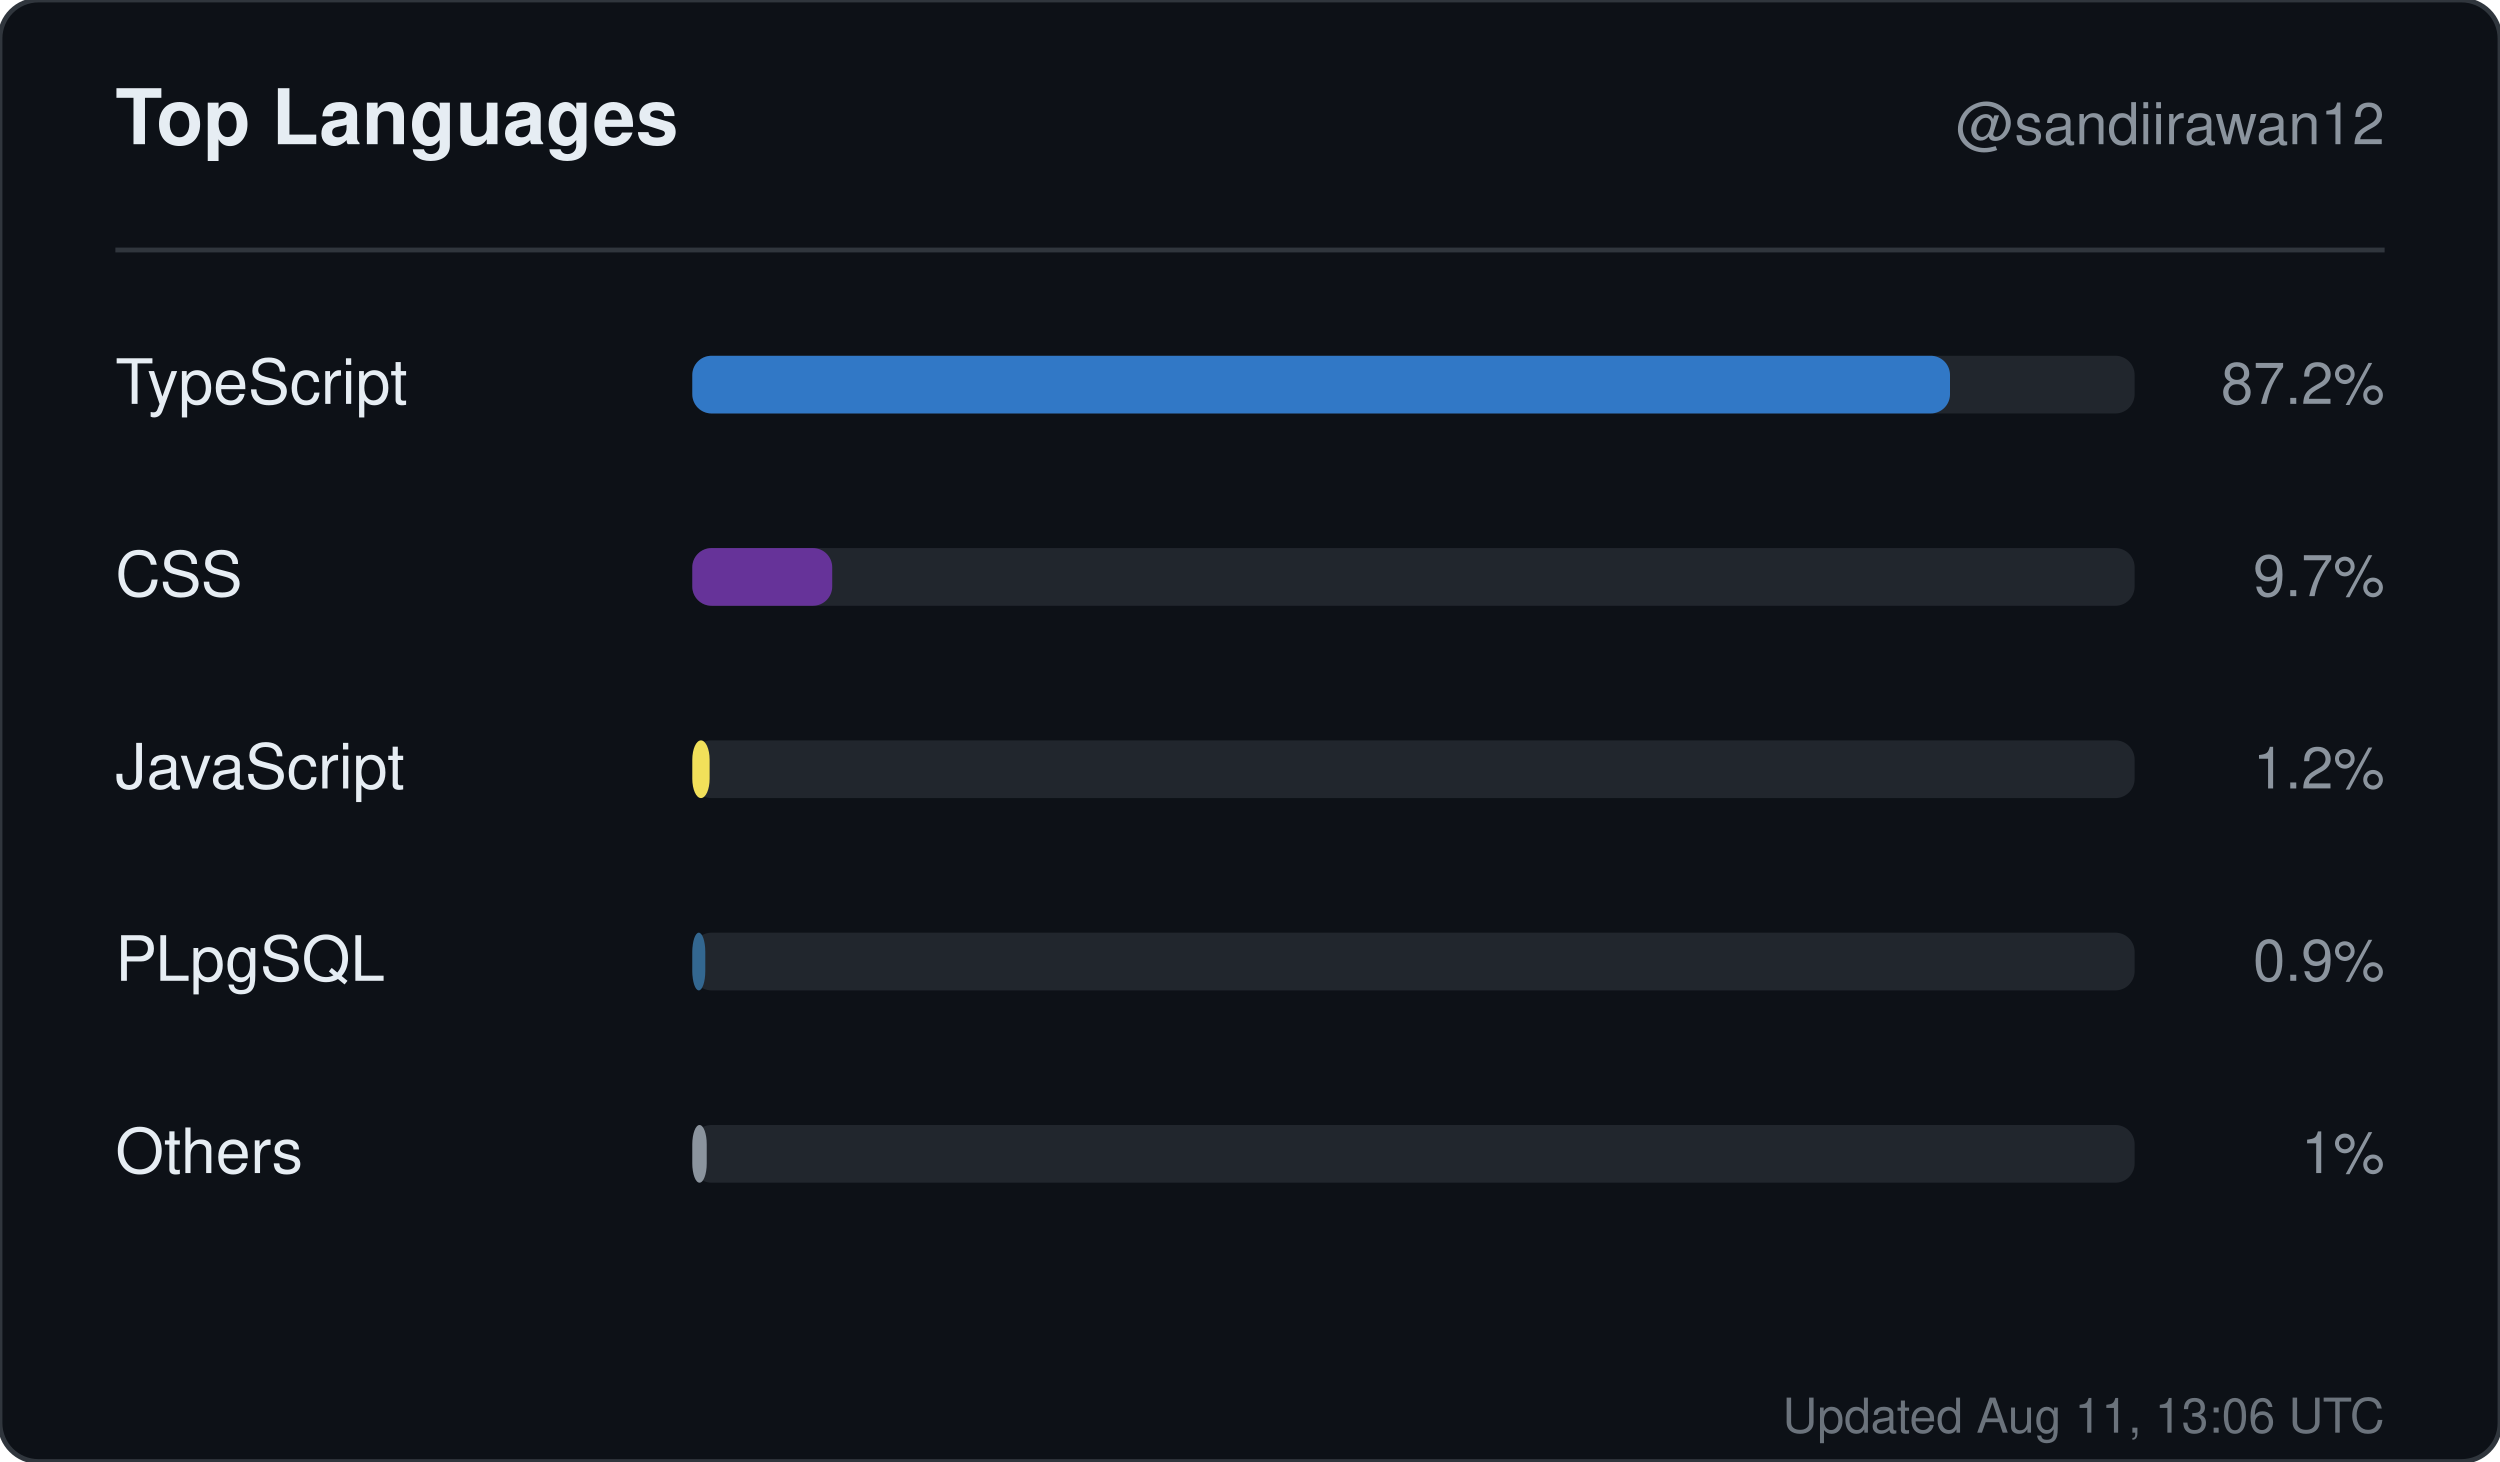
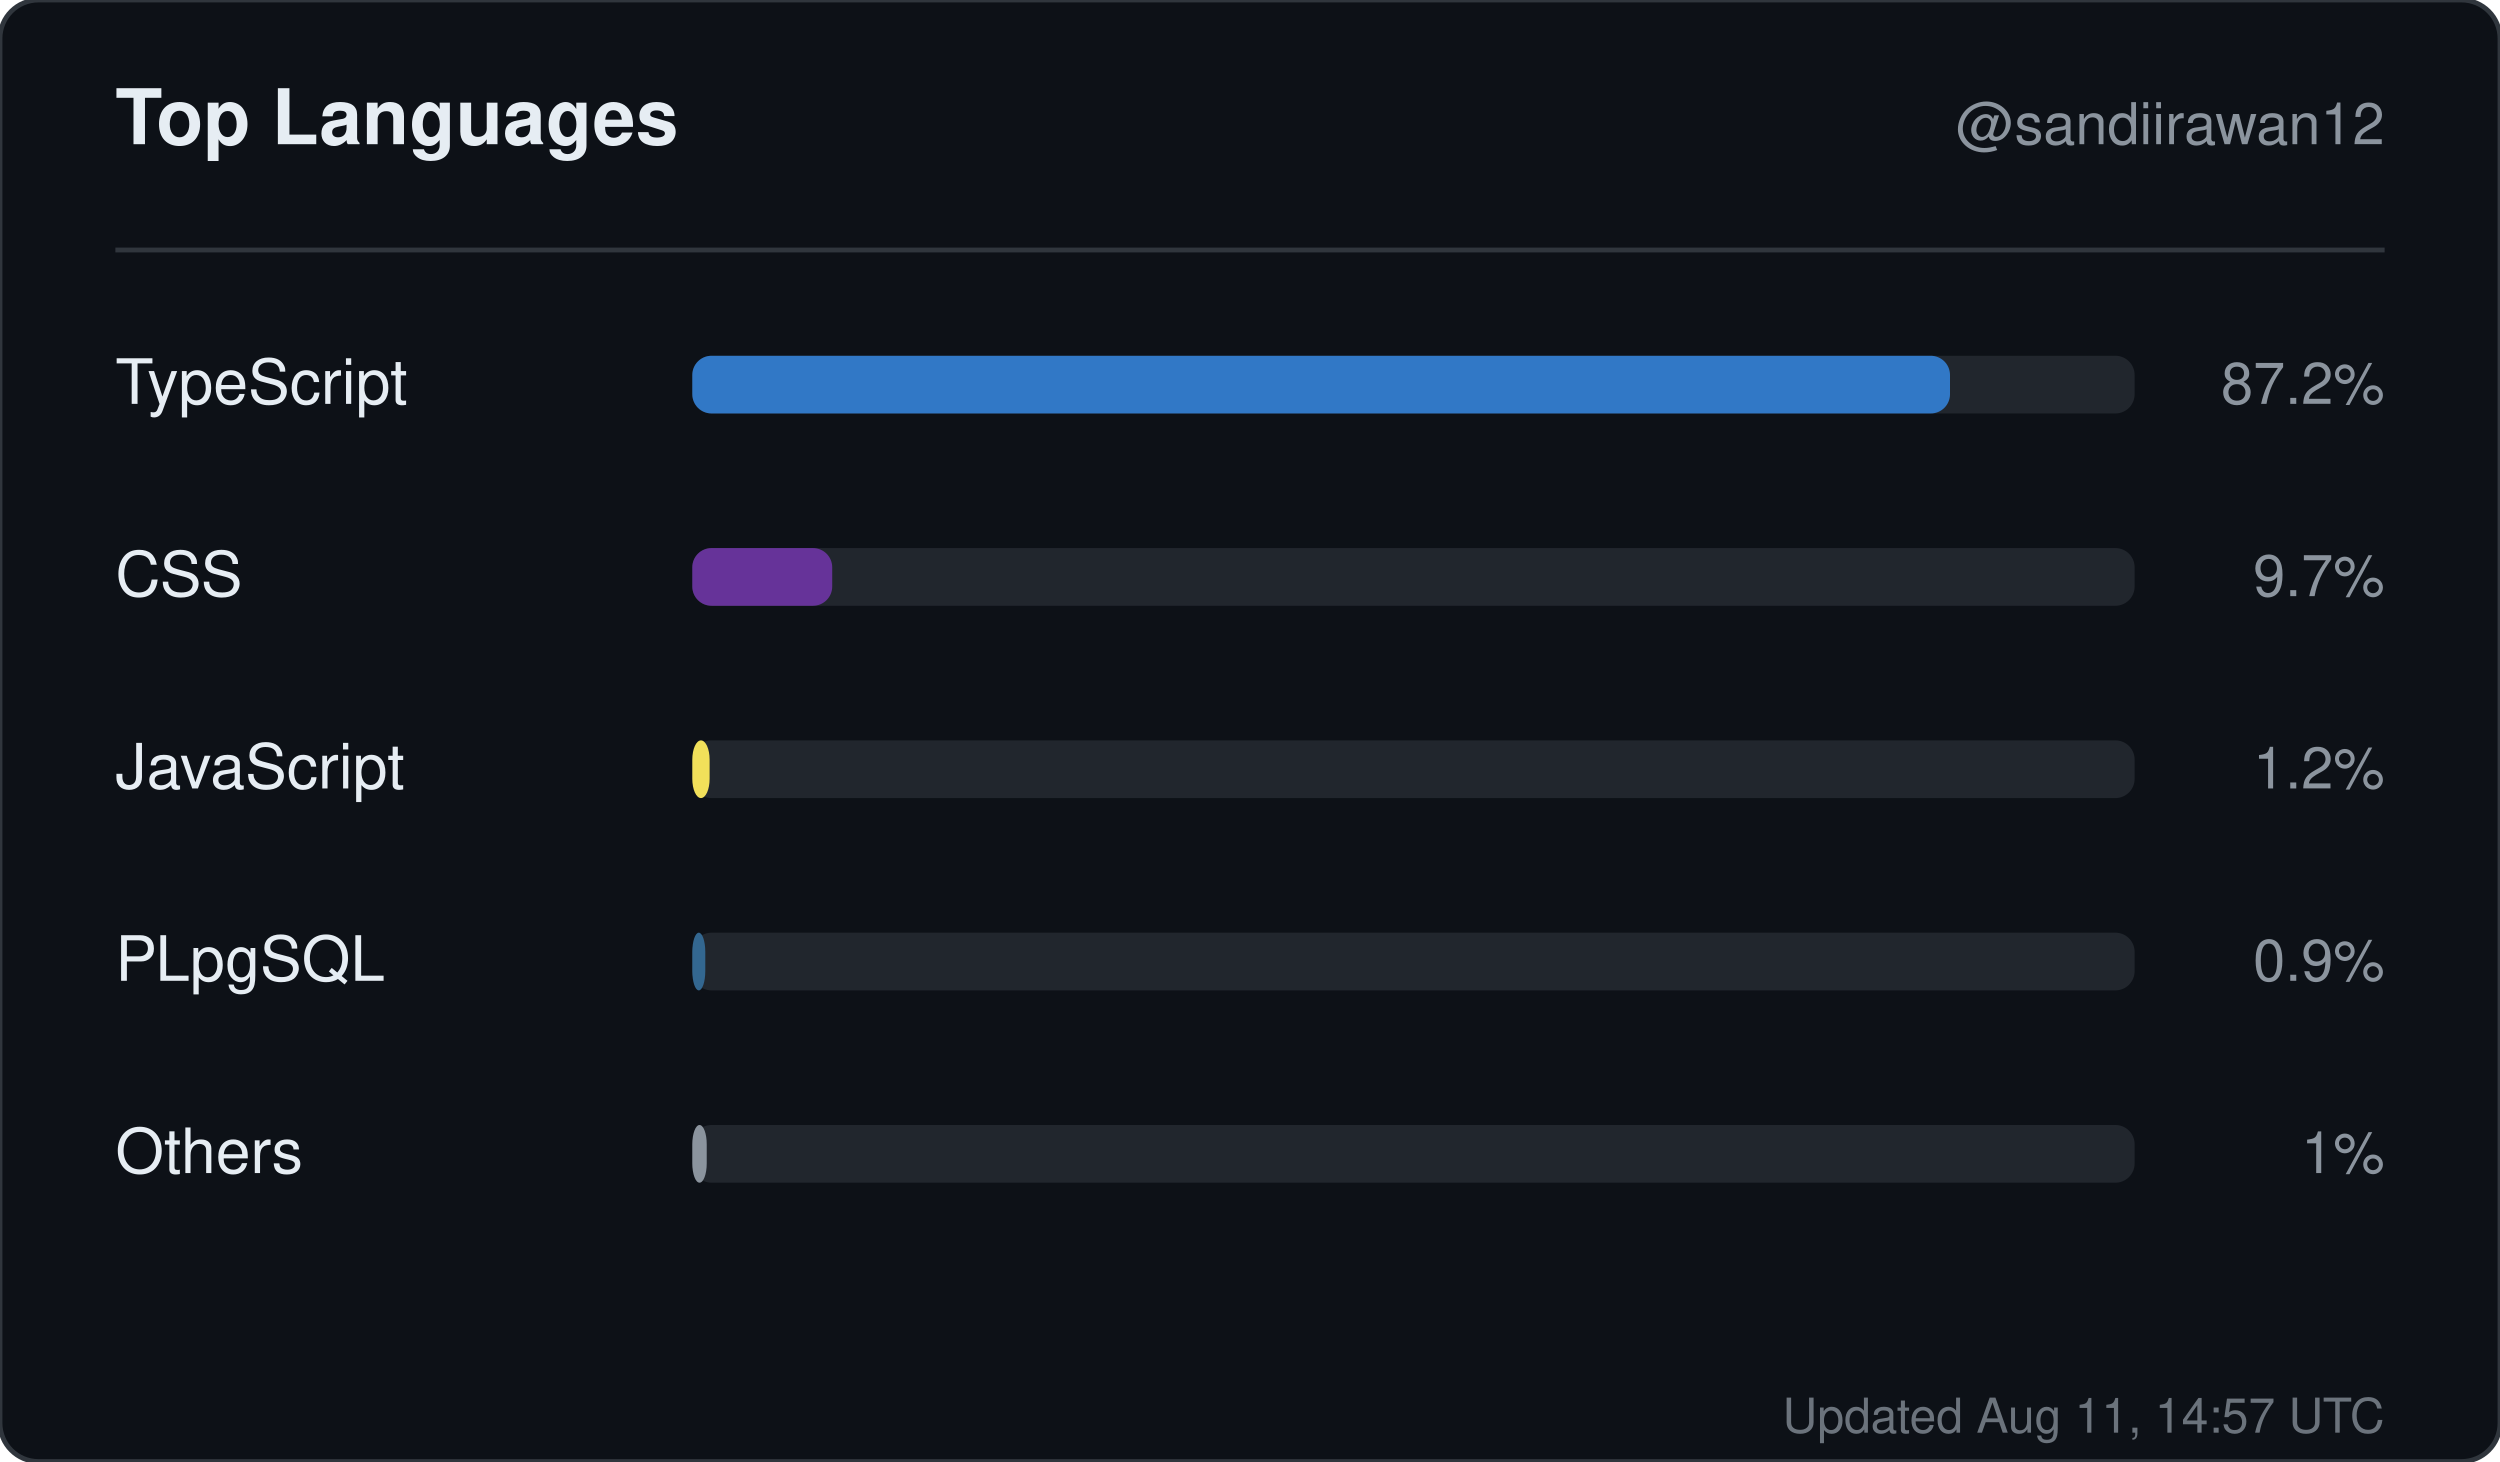
<svg xmlns="http://www.w3.org/2000/svg" width="520" height="304" viewBox="0 0 520 304" role="img" aria-label="Top languages for sandiirawan12">
  <rect width="520" height="304" rx="8" fill="#0d1117" stroke="#30363d" />
  <g font-family="-apple-system, BlinkMacSystemFont, Segoe UI, Helvetica, Arial, sans-serif">
    <text x="24" y="30" fill="#e6edf3" font-size="16" font-weight="700">Top Languages</text>
    <text x="496" y="30" fill="#8b949e" font-size="12" text-anchor="end">@sandiirawan12</text>
    <line x1="24" y1="52" x2="496" y2="52" stroke="#30363d" />
    <text x="24" y="84" fill="#e6edf3" font-size="13">TypeScript</text>
    <rect x="144" y="74" width="300" height="12" rx="4" fill="#21262d" />
    <rect x="144" y="74" width="261.6" height="12" rx="4" fill="#3178c6" />
    <text x="496" y="84" fill="#8b949e" font-size="12" text-anchor="end">87.2%</text>
    <text x="24" y="124" fill="#e6edf3" font-size="13">CSS</text>
    <rect x="144" y="114" width="300" height="12" rx="4" fill="#21262d" />
    <rect x="144" y="114" width="29.1" height="12" rx="4" fill="#663399" />
    <text x="496" y="124" fill="#8b949e" font-size="12" text-anchor="end">9.7%</text>
    <text x="24" y="164" fill="#e6edf3" font-size="13">JavaScript</text>
    <rect x="144" y="154" width="300" height="12" rx="4" fill="#21262d" />
    <rect x="144" y="154" width="3.6" height="12" rx="4" fill="#f1e05a" />
    <text x="496" y="164" fill="#8b949e" font-size="12" text-anchor="end">1.2%</text>
    <text x="24" y="204" fill="#e6edf3" font-size="13">PLpgSQL</text>
    <rect x="144" y="194" width="300" height="12" rx="4" fill="#21262d" />
    <rect x="144" y="194" width="2.7" height="12" rx="4" fill="#336790" />
    <text x="496" y="204" fill="#8b949e" font-size="12" text-anchor="end">0.9%</text>
    <text x="24" y="244" fill="#e6edf3" font-size="13">Others</text>
    <rect x="144" y="234" width="300" height="12" rx="4" fill="#21262d" />
    <rect x="144" y="234" width="3" height="12" rx="4" fill="#8b949e" />
    <text x="496" y="244" fill="#8b949e" font-size="12" text-anchor="end">1%</text>
-     <text x="496" y="298" fill="#8b949e" font-size="10" text-anchor="end" opacity="0.75">Updated Aug 11, 13:06 UTC</text>
+     <text x="496" y="298" fill="#8b949e" font-size="10" text-anchor="end" opacity="0.75">Updated Aug 11, 14:57 UTC</text>
  </g>
</svg>
